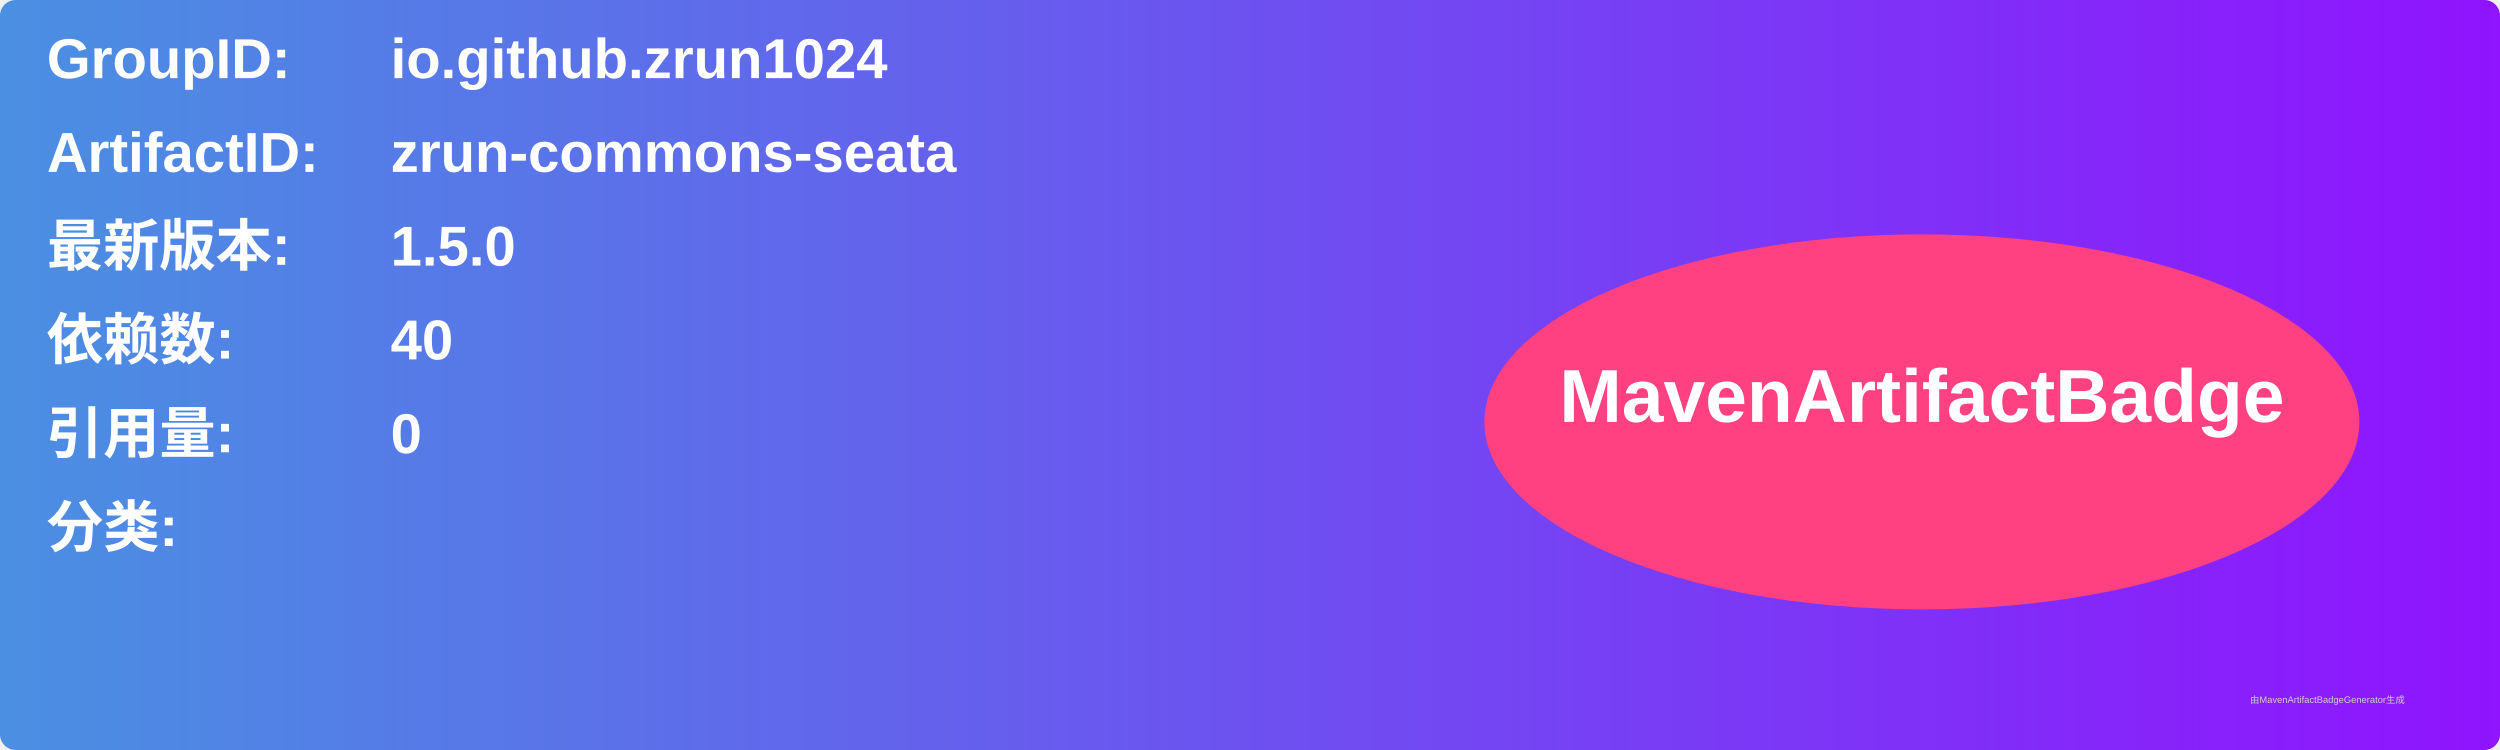
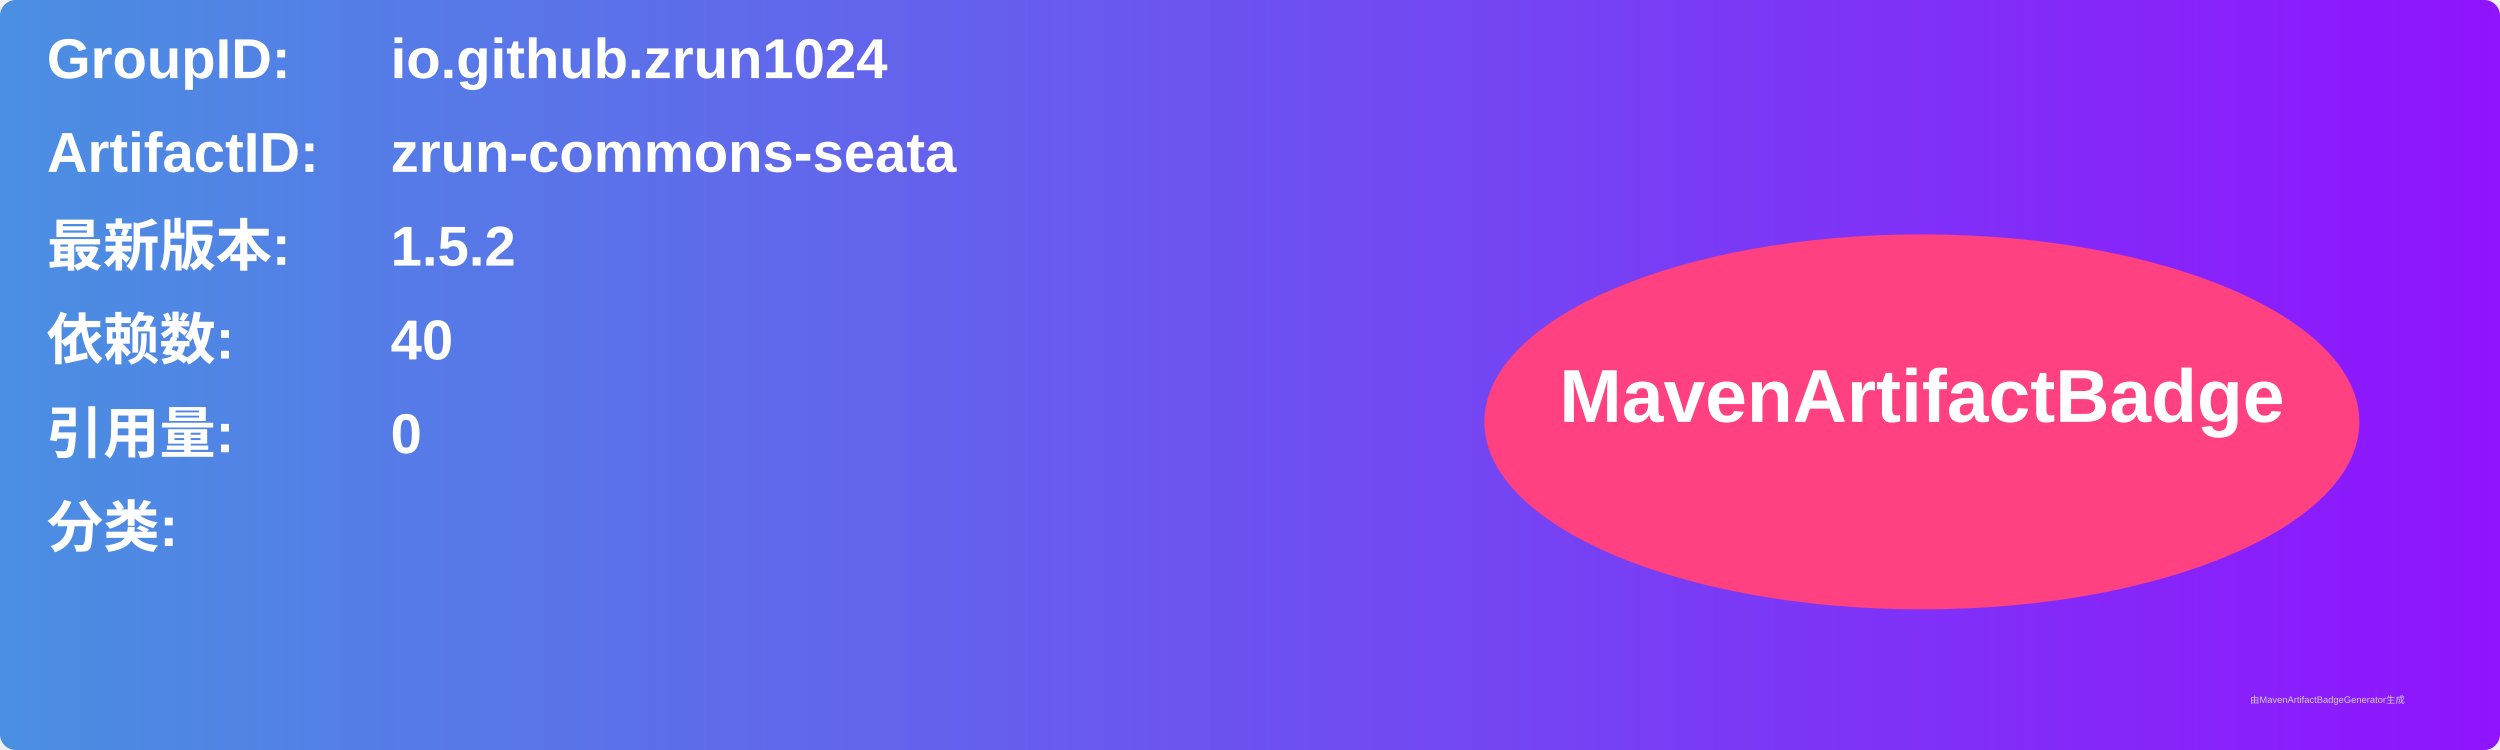
<svg xmlns="http://www.w3.org/2000/svg" width="800" height="240" viewBox="0 0 800 240">
  <linearGradient id="grad" x1="0%" y1="0%" x2="100%" y2="0%">
    <stop offset="0%" stop-color="#4a90e2" />
    <stop offset="100%" stop-color="#9013fe" />
  </linearGradient>
  <rect width="100%" height="100%" rx="5" ry="5" fill="url(#grad)" />
  <g transform="translate(15, 15)">
    <text x="0" y="10" font-family="Arial" font-size="18" fill="white" font-weight="bold" width="260">GroupID:</text>
    <text x="110" y="10" font-family="Arial" font-size="18" fill="white" font-weight="bold" width="460">io.github.zrun1024</text>
    <text x="0" y="40" font-family="Arial" font-size="18" fill="white" font-weight="bold" width="260">ArtifactID:</text>
    <text x="110" y="40" font-family="Arial" font-size="18" fill="white" font-weight="bold" width="460">zrun-commons-seata</text>
    <text x="0" y="70" font-family="Arial" font-size="18" fill="white" font-weight="bold">最新版本:</text>
    <text x="110" y="70" font-family="Arial" font-size="18" fill="white" font-weight="bold">
-       <tspan font-weight="bold">1.5.0</tspan>
+       <tspan font-weight="bold">1.5.2</tspan>
    </text>
    <text x="0" y="100" font-family="Arial" font-size="18" fill="white" font-weight="bold">依赖数: </text>
    <text x="110" y="100" font-family="Arial" font-size="18" fill="white">
      <tspan font-weight="bold">40</tspan>
    </text>
    <text x="0" y="130" font-family="Arial" font-size="18" fill="white" font-weight="bold">引用量: </text>
    <text x="110" y="130" font-family="Arial" font-size="18" fill="white">
      <tspan font-weight="bold">0</tspan>
    </text>
    <text x="0" y="160" font-family="Arial" font-size="18" fill="white" font-weight="bold">分类:</text>
    <text x="10" y="190" font-family="Arial" font-size="10" fill="white">
      <tspan font-weight="bold" />
    </text>
    <ellipse cx="600" cy="120" rx="140" ry="60" fill="#ff4081" />
    <text x="600" y="120" text-anchor="middle" font-family="Arial" font-size="24" fill="white" font-weight="bold">MavenArtifactBadge</text>
  </g>
  <text x="720" y="225" font-family="Arial" font-size="3" fill="#d0d0d0">由MavenArtifactBadgeGenerator生成</text>
</svg>
